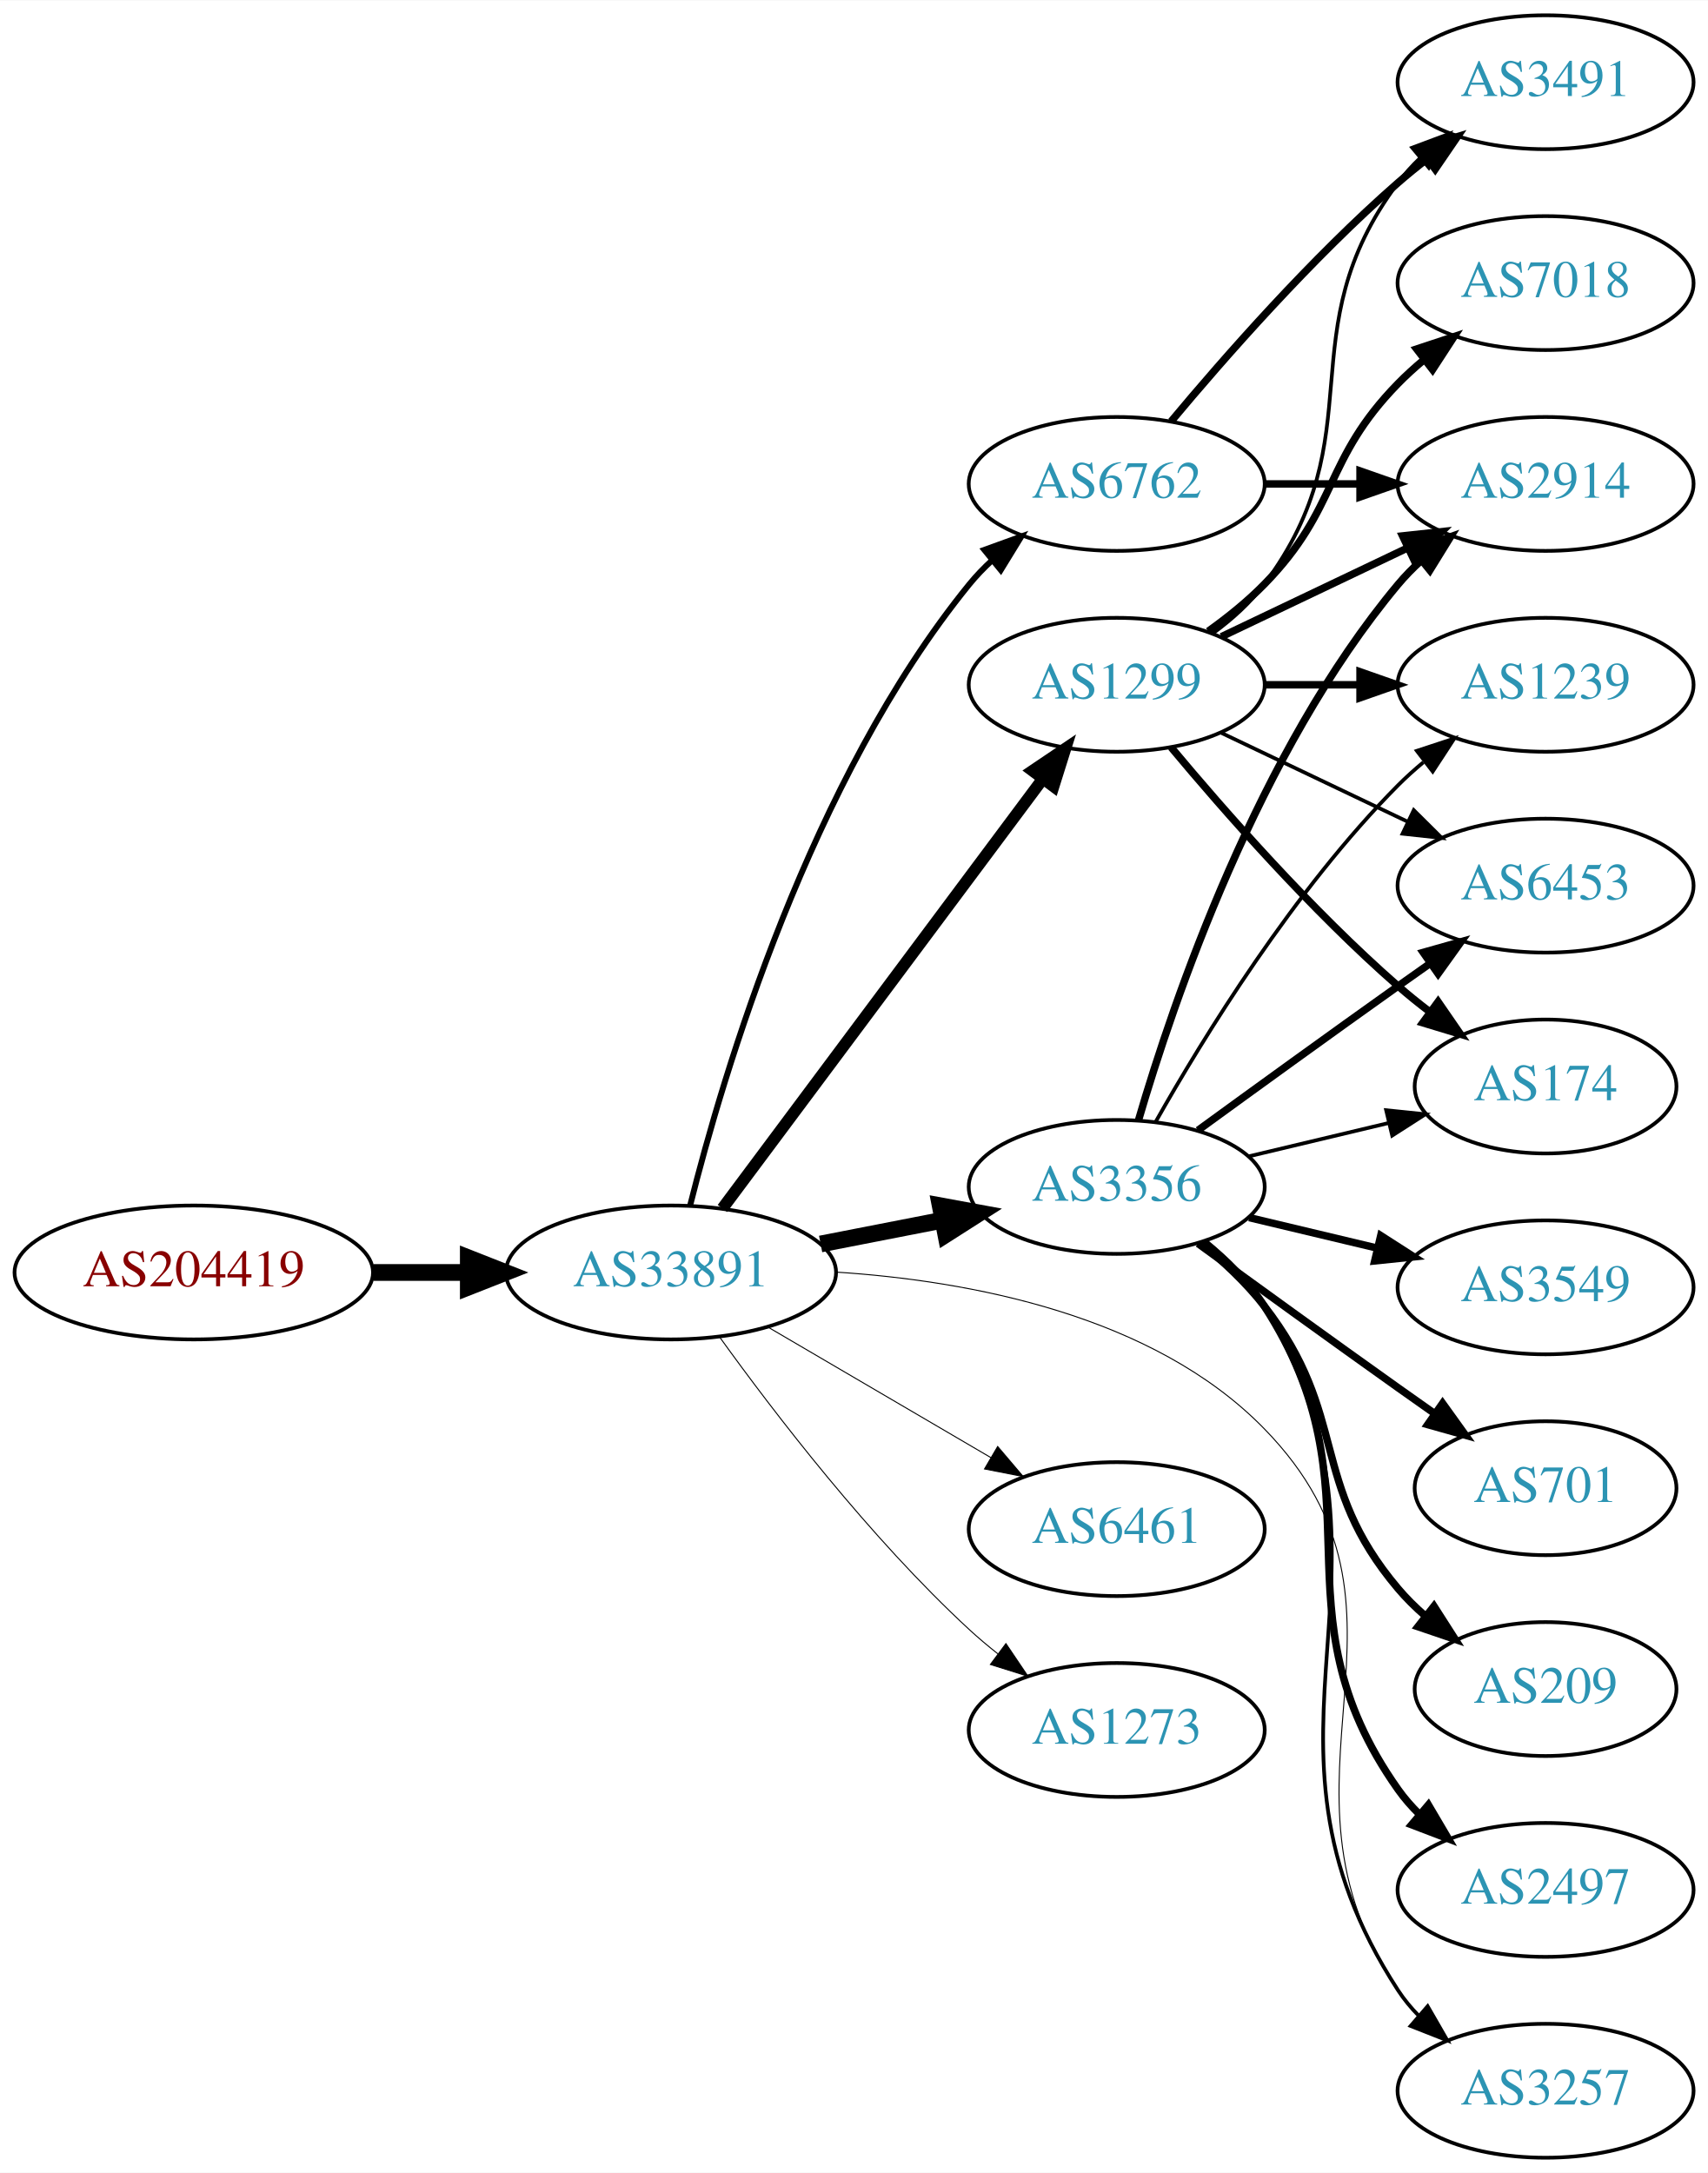
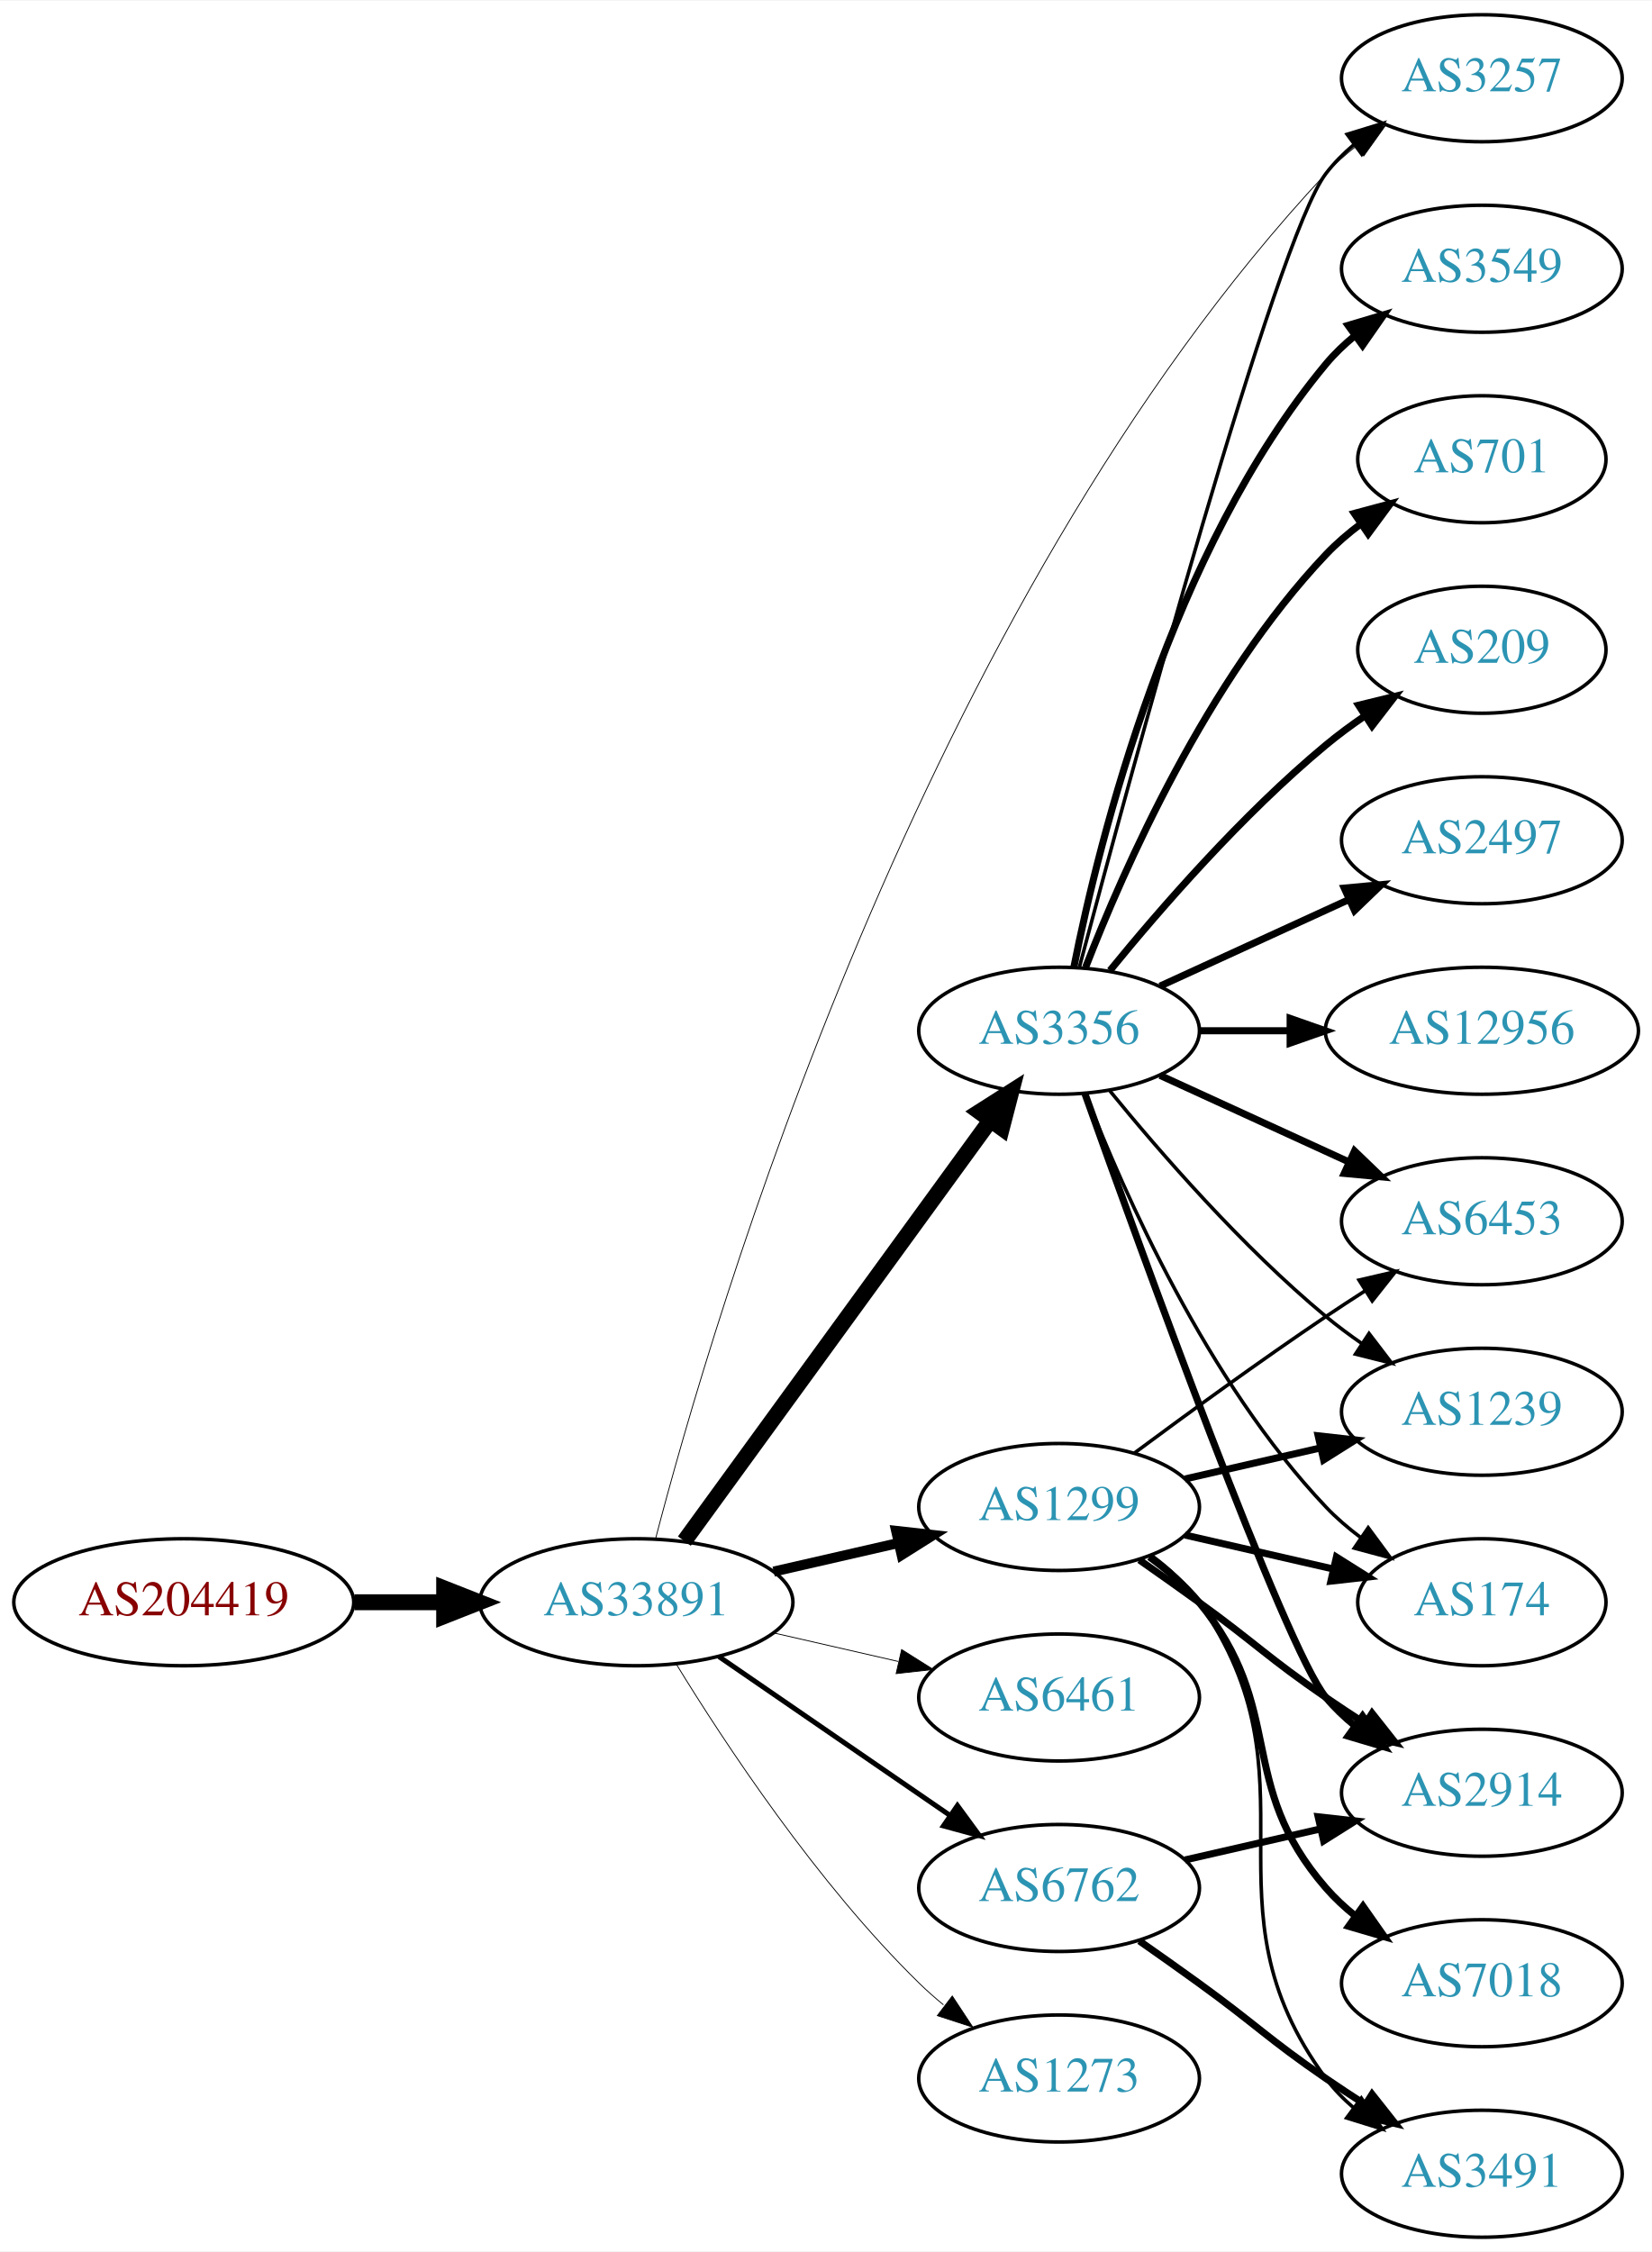
- <svg xmlns="http://www.w3.org/2000/svg" xmlns:xlink="http://www.w3.org/1999/xlink" width="459pt" height="584pt" viewBox="0.00 0.00 459.17 584.00">
-   <g id="graph0" class="graph" transform="scale(1 1) rotate(0) translate(4 580)">
-     <polygon fill="white" stroke="none" points="-4,4 -4,-580 455.17,-580 455.17,4 -4,4" />
+ <svg xmlns="http://www.w3.org/2000/svg" xmlns:xlink="http://www.w3.org/1999/xlink" width="468pt" height="638pt" viewBox="0.00 0.00 468.27 638.00">
+   <g id="graph0" class="graph" transform="scale(1 1) rotate(0) translate(4 634)">
+     <polygon fill="white" stroke="none" points="-4,4 -4,-634 464.269,-634 464.269,4 -4,4" />
    <g id="node1" class="node">
      <g id="a_node1">
        <a xlink:href="/asn/204419" xlink:title="AS204419 ~ ITNS GmbH [AT]">
-           <ellipse fill="#ffffff" stroke="black" cx="48.096" cy="-238" rx="48.192" ry="18" />
-           <text text-anchor="middle" x="48.096" y="-234.3" font-family="Times,serif" font-size="14.00" fill="#880000">AS204419</text>
+           <ellipse fill="#ffffff" stroke="black" cx="48.096" cy="-180" rx="48.192" ry="18" />
+           <text text-anchor="middle" x="48.096" y="-176.3" font-family="Times,serif" font-size="14.00" fill="#880000">AS204419</text>
        </a>
      </g>
    </g>
    <g id="node2" class="node">
      <g id="a_node2">
        <a xlink:href="/asn/33891" xlink:title="AS33891 ~ CORE-BACKBONE GMBH GLOBAL NETWORK [DE]">
-           <ellipse fill="#ffffff" stroke="black" cx="176.388" cy="-238" rx="44.393" ry="18" />
-           <text text-anchor="middle" x="176.388" y="-234.3" font-family="Times,serif" font-size="14.00" fill="#2c94b3">AS33891</text>
+           <ellipse fill="#ffffff" stroke="black" cx="176.388" cy="-180" rx="44.393" ry="18" />
+           <text text-anchor="middle" x="176.388" y="-176.3" font-family="Times,serif" font-size="14.00" fill="#2c94b3">AS33891</text>
        </a>
      </g>
    </g>
    <g id="edge1" class="edge">
-       <path fill="none" stroke="black" stroke-width="4.5" d="M96.481,-238C104.742,-238 113.386,-238 121.799,-238" />
-       <polygon fill="black" stroke="black" stroke-width="4.5" points="121.904,-241.938 131.904,-238 121.904,-234.063 121.904,-241.938" />
+       <path fill="none" stroke="black" stroke-width="4.5" d="M96.481,-180C104.742,-180 113.386,-180 121.799,-180" />
+       <polygon fill="black" stroke="black" stroke-width="4.5" points="121.904,-183.938 131.904,-180 121.904,-176.063 121.904,-183.938" />
    </g>
    <g id="node3" class="node">
      <g id="a_node3">
        <a xlink:href="/asn/3257" xlink:title="AS3257 ~ GTT [DE]">
-           <ellipse fill="#ffffff" stroke="black" cx="411.523" cy="-18" rx="39.794" ry="18" />
-           <text text-anchor="middle" x="411.523" y="-14.3" font-family="Times,serif" font-size="14.00" fill="#2c94b3">AS3257</text>
+           <ellipse fill="#ffffff" stroke="black" cx="416.073" cy="-612" rx="39.794" ry="18" />
+           <text text-anchor="middle" x="416.073" y="-608.3" font-family="Times,serif" font-size="14.00" fill="#2c94b3">AS3257</text>
        </a>
      </g>
    </g>
    <g id="edge2" class="edge">
-       <path fill="none" stroke="black" stroke-width="0.265" d="M220.713,-238.106C256.447,-235.794 305.965,-226.669 335.877,-196 384.048,-146.609 333.063,-102.038 371.877,-45 373.517,-42.589 375.449,-40.327 377.56,-38.218" />
-       <polygon fill="black" stroke="black" stroke-width="0.265" points="379.927,-40.8 385.263,-31.647 375.384,-35.474 379.927,-40.8" />
+       <path fill="none" stroke="black" stroke-width="0.237" d="M181.836,-197.978C197.757,-259.138 257.15,-462.151 371.877,-585 374.442,-587.747 377.346,-590.326 380.406,-592.717" />
+       <polygon fill="black" stroke="black" stroke-width="0.237" points="378.553,-595.693 388.743,-598.594 382.586,-589.972 378.553,-595.693" />
    </g>
    <g id="node4" class="node">
      <g id="a_node4">
-         <a xlink:href="/asn/1299" xlink:title="AS1299 ~ Telia Carrier [EU]">
-           <ellipse fill="#ffffff" stroke="black" cx="296.23" cy="-396" rx="39.794" ry="18" />
-           <text text-anchor="middle" x="296.23" y="-392.3" font-family="Times,serif" font-size="14.00" fill="#2c94b3">AS1299</text>
+         <a xlink:href="/asn/3356" xlink:title="AS3356 ~ Level 3 Parent, LLC [US]">
+           <ellipse fill="#ffffff" stroke="black" cx="296.23" cy="-342" rx="39.794" ry="18" />
+           <text text-anchor="middle" x="296.23" y="-338.3" font-family="Times,serif" font-size="14.00" fill="#2c94b3">AS3356</text>
        </a>
      </g>
    </g>
    <g id="edge3" class="edge">
-       <path fill="none" stroke="black" stroke-width="3.176" d="M190.223,-255.21C211.032,-283.109 252.228,-338.344 276.373,-370.717" />
-       <polygon fill="black" stroke="black" stroke-width="3.176" points="273.626,-372.888 282.41,-378.812 279.237,-368.703 273.626,-372.888" />
+       <path fill="none" stroke="black" stroke-width="4.5" d="M189.999,-197.337C210.82,-225.96 252.482,-283.233 276.671,-316.486" />
+       <polygon fill="black" stroke="black" stroke-width="4.5" points="273.643,-319.017 282.71,-324.788 280.011,-314.385 273.643,-319.017" />
    </g>
    <g id="node5" class="node">
      <g id="a_node5">
-         <a xlink:href="/asn/6762" xlink:title="AS6762 ~ TELECOM ITALIA SPARKLE S.p.A. [IT]">
-           <ellipse fill="#ffffff" stroke="black" cx="296.23" cy="-450" rx="39.794" ry="18" />
-           <text text-anchor="middle" x="296.23" y="-446.3" font-family="Times,serif" font-size="14.00" fill="#2c94b3">AS6762</text>
+         <a xlink:href="/asn/1299" xlink:title="AS1299 ~ Telia Carrier [EU]">
+           <ellipse fill="#ffffff" stroke="black" cx="296.23" cy="-207" rx="39.794" ry="18" />
+           <text text-anchor="middle" x="296.23" y="-203.3" font-family="Times,serif" font-size="14.00" fill="#2c94b3">AS1299</text>
        </a>
      </g>
    </g>
    <g id="edge4" class="edge">
-       <path fill="none" stroke="black" stroke-width="1.588" d="M181.549,-256.044C190.39,-291.287 213.821,-370.414 256.584,-423 258.423,-425.262 260.499,-427.418 262.71,-429.452" />
-       <polygon fill="black" stroke="black" stroke-width="1.588" points="260.638,-432.278 270.6,-435.884 265.061,-426.853 260.638,-432.278" />
+       <path fill="none" stroke="black" stroke-width="2.842" d="M215.322,-188.692C226.563,-191.267 238.976,-194.111 250.599,-196.774" />
+       <polygon fill="black" stroke="black" stroke-width="2.842" points="250.031,-200.235 260.56,-199.057 251.595,-193.412 250.031,-200.235" />
    </g>
    <g id="node6" class="node">
      <g id="a_node6">
-         <a xlink:href="/asn/3356" xlink:title="AS3356 ~ Level 3 Parent, LLC [US]">
-           <ellipse fill="#ffffff" stroke="black" cx="296.23" cy="-261" rx="39.794" ry="18" />
-           <text text-anchor="middle" x="296.23" y="-257.3" font-family="Times,serif" font-size="14.00" fill="#2c94b3">AS3356</text>
+         <a xlink:href="/asn/6461" xlink:title="AS6461 ~ Zayo Bandwidth [US]">
+           <ellipse fill="#ffffff" stroke="black" cx="296.23" cy="-153" rx="39.794" ry="18" />
+           <text text-anchor="middle" x="296.23" y="-149.3" font-family="Times,serif" font-size="14.00" fill="#2c94b3">AS6461</text>
        </a>
      </g>
    </g>
    <g id="edge5" class="edge">
-       <path fill="none" stroke="black" stroke-width="4.5" d="M216.627,-245.659C227.08,-247.699 238.465,-249.921 249.244,-252.025" />
-       <polygon fill="black" stroke="black" stroke-width="4.5" points="248.772,-255.944 259.341,-253.995 250.28,-248.215 248.772,-255.944" />
+       <path fill="none" stroke="black" stroke-width="0.237" d="M215.322,-171.308C226.563,-168.733 238.976,-165.889 250.599,-163.226" />
+       <polygon fill="black" stroke="black" stroke-width="0.237" points="251.595,-166.588 260.56,-160.943 250.031,-159.765 251.595,-166.588" />
    </g>
    <g id="node7" class="node">
      <g id="a_node7">
-         <a xlink:href="/asn/6461" xlink:title="AS6461 ~ Zayo Bandwidth [US]">
-           <ellipse fill="#ffffff" stroke="black" cx="296.23" cy="-169" rx="39.794" ry="18" />
-           <text text-anchor="middle" x="296.23" y="-165.3" font-family="Times,serif" font-size="14.00" fill="#2c94b3">AS6461</text>
+         <a xlink:href="/asn/6762" xlink:title="AS6762 ~ TELECOM ITALIA SPARKLE S.p.A. [IT]">
+           <ellipse fill="#ffffff" stroke="black" cx="296.23" cy="-99" rx="39.794" ry="18" />
+           <text text-anchor="middle" x="296.23" y="-95.3" font-family="Times,serif" font-size="14.00" fill="#2c94b3">AS6762</text>
        </a>
      </g>
    </g>
    <g id="edge6" class="edge">
-       <path fill="none" stroke="black" stroke-width="0.265" d="M202.379,-223.367C219.876,-213.122 243.43,-199.331 262.435,-188.202" />
-       <polygon fill="black" stroke="black" stroke-width="0.265" points="264.22,-191.213 271.081,-183.14 260.683,-185.173 264.22,-191.213" />
+       <path fill="none" stroke="black" stroke-width="1.421" d="M199.83,-164.574C218.412,-151.802 244.972,-133.545 265.352,-119.537" />
+       <polygon fill="black" stroke="black" stroke-width="1.421" points="267.408,-122.371 273.666,-113.822 263.443,-116.602 267.408,-122.371" />
    </g>
    <g id="node8" class="node">
      <g id="a_node8">
-         <a xlink:href="/asn/1273" xlink:title="AS1273 ~ RIPE Network Coordination Centre [NL]">
-           <ellipse fill="#ffffff" stroke="black" cx="296.23" cy="-115" rx="39.794" ry="18" />
-           <text text-anchor="middle" x="296.23" y="-111.3" font-family="Times,serif" font-size="14.00" fill="#2c94b3">AS1273</text>
+         <a xlink:href="/asn/1273" xlink:title="AS1273 ~ Vodafone Group PLC [EU]">
+           <ellipse fill="#ffffff" stroke="black" cx="296.23" cy="-45" rx="39.794" ry="18" />
+           <text text-anchor="middle" x="296.23" y="-41.3" font-family="Times,serif" font-size="14.00" fill="#2c94b3">AS1273</text>
        </a>
      </g>
    </g>
    <g id="edge7" class="edge">
-       <path fill="none" stroke="black" stroke-width="0.265" d="M189.573,-220.495C204.14,-200.27 229.912,-166.62 256.584,-142 258.989,-139.779 261.587,-137.594 264.257,-135.486" />
-       <polygon fill="black" stroke="black" stroke-width="0.265" points="266.443,-138.222 272.369,-129.44 262.26,-132.609 266.443,-138.222" />
+       <path fill="none" stroke="black" stroke-width="0.237" d="M187.653,-162.56C201.462,-140.009 227.651,-100.278 256.584,-72 258.724,-69.908 261.041,-67.863 263.441,-65.894" />
+       <polygon fill="black" stroke="black" stroke-width="0.237" points="265.951,-68.382 271.782,-59.536 261.708,-62.815 265.951,-68.382" />
+     </g>
+     <g id="edge17" class="edge">
+       <path fill="none" stroke="black" d="M302.024,-360.174C316.18,-413.431 357.693,-566.539 371.877,-585 374.166,-587.981 376.887,-590.716 379.831,-593.205" />
+       <polygon fill="black" stroke="black" points="377.878,-596.113 388.007,-599.218 382.025,-590.473 377.878,-596.113" />
    </g>
    <g id="node9" class="node">
      <g id="a_node9">
-         <a xlink:href="/asn/174" xlink:title="AS174 ~ Cogent Communications [US]">
-           <ellipse fill="#ffffff" stroke="black" cx="411.523" cy="-288" rx="35.194" ry="18" />
-           <text text-anchor="middle" x="411.523" y="-284.3" font-family="Times,serif" font-size="14.00" fill="#2c94b3">AS174</text>
+         <a xlink:href="/asn/701" xlink:title="AS701 ~ UUNET [US]">
+           <ellipse fill="#ffffff" stroke="black" cx="416.073" cy="-504" rx="35.194" ry="18" />
+           <text text-anchor="middle" x="416.073" y="-500.3" font-family="Times,serif" font-size="14.00" fill="#2c94b3">AS701</text>
        </a>
      </g>
    </g>
    <g id="edge8" class="edge">
-       <path fill="none" stroke="black" stroke-width="2" d="M310.86,-379.183C325.143,-362.071 348.689,-335.255 371.877,-315 374.546,-312.668 377.419,-310.352 380.35,-308.114" />
-       <polygon fill="black" stroke="black" stroke-width="2" points="382.627,-310.784 388.641,-302.061 378.5,-305.13 382.627,-310.784" />
+       <path fill="none" stroke="black" stroke-width="2" d="M303.753,-359.994C314.504,-387.728 338.161,-441.429 371.877,-477 374.82,-480.105 378.193,-483.001 381.729,-485.655" />
+       <polygon fill="black" stroke="black" stroke-width="2" points="379.914,-488.654 390.148,-491.397 383.858,-482.871 379.914,-488.654" />
    </g>
    <g id="node10" class="node">
      <g id="a_node10">
-         <a xlink:href="/asn/1239" xlink:title="AS1239 ~ Sprint [US]">
-           <ellipse fill="#ffffff" stroke="black" cx="411.523" cy="-396" rx="39.794" ry="18" />
-           <text text-anchor="middle" x="411.523" y="-392.3" font-family="Times,serif" font-size="14.00" fill="#2c94b3">AS1239</text>
+         <a xlink:href="/asn/2914" xlink:title="AS2914 ~ NTT America, Inc. [US]">
+           <ellipse fill="#ffffff" stroke="black" cx="416.073" cy="-126" rx="39.794" ry="18" />
+           <text text-anchor="middle" x="416.073" y="-122.3" font-family="Times,serif" font-size="14.00" fill="#2c94b3">AS2914</text>
        </a>
      </g>
    </g>
    <g id="edge9" class="edge">
-       <path fill="none" stroke="black" stroke-width="2" d="M335.902,-396C344.105,-396 352.869,-396 361.401,-396" />
-       <polygon fill="black" stroke="black" stroke-width="2" points="361.641,-399.5 371.641,-396 361.641,-392.5 361.641,-399.5" />
+       <path fill="none" stroke="black" stroke-width="2" d="M303.56,-324.14C319.401,-279.733 360.31,-166.897 371.877,-153 374.281,-150.111 377.078,-147.437 380.07,-144.987" />
+       <polygon fill="black" stroke="black" stroke-width="2" points="382.26,-147.723 388.313,-139.027 378.159,-142.05 382.26,-147.723" />
    </g>
    <g id="node11" class="node">
      <g id="a_node11">
-         <a xlink:href="/asn/3491" xlink:title="AS3491 ~ PCCW Global, Inc. [US]">
-           <ellipse fill="#ffffff" stroke="black" cx="411.523" cy="-558" rx="39.794" ry="18" />
-           <text text-anchor="middle" x="411.523" y="-554.3" font-family="Times,serif" font-size="14.00" fill="#2c94b3">AS3491</text>
+         <a xlink:href="/asn/209" xlink:title="AS209 ~ CenturyLink Communications, LLC [US]">
+           <ellipse fill="#ffffff" stroke="black" cx="416.073" cy="-450" rx="35.194" ry="18" />
+           <text text-anchor="middle" x="416.073" y="-446.3" font-family="Times,serif" font-size="14.00" fill="#2c94b3">AS209</text>
        </a>
      </g>
    </g>
    <g id="edge10" class="edge">
-       <path fill="none" stroke="black" d="M322.161,-409.882C327.237,-413.611 332.155,-418.016 335.877,-423 366.148,-463.542 341.605,-490.458 371.877,-531 373.621,-533.336 375.628,-535.545 377.792,-537.617" />
-       <polygon fill="black" stroke="black" points="375.67,-540.405 385.592,-544.118 380.151,-535.027 375.67,-540.405" />
+       <path fill="none" stroke="black" stroke-width="2" d="M310.649,-359.065C324.764,-376.375 348.178,-403.345 371.877,-423 375.34,-425.872 379.132,-428.669 382.987,-431.308" />
+       <polygon fill="black" stroke="black" stroke-width="2" points="381.129,-434.275 391.419,-436.797 384.948,-428.408 381.129,-434.275" />
    </g>
    <g id="node12" class="node">
      <g id="a_node12">
-         <a xlink:href="/asn/2914" xlink:title="AS2914 ~ NTT America, Inc. [US]">
-           <ellipse fill="#ffffff" stroke="black" cx="411.523" cy="-450" rx="39.794" ry="18" />
-           <text text-anchor="middle" x="411.523" y="-446.3" font-family="Times,serif" font-size="14.00" fill="#2c94b3">AS2914</text>
+         <a xlink:href="/asn/6453" xlink:title="AS6453 ~ TATA COMMUNICATIONS (AMERICA) INC [US]">
+           <ellipse fill="#ffffff" stroke="black" cx="416.073" cy="-288" rx="39.794" ry="18" />
+           <text text-anchor="middle" x="416.073" y="-284.3" font-family="Times,serif" font-size="14.00" fill="#2c94b3">AS6453</text>
        </a>
      </g>
    </g>
    <g id="edge11" class="edge">
-       <path fill="none" stroke="black" stroke-width="2" d="M324.367,-408.934C339.361,-416.081 358.182,-425.052 374.405,-432.785" />
-       <polygon fill="black" stroke="black" stroke-width="2" points="373.075,-436.028 383.608,-437.171 376.087,-429.709 373.075,-436.028" />
+       <path fill="none" stroke="black" stroke-width="2" d="M324.859,-329.339C340.816,-322.027 361.087,-312.739 378.369,-304.819" />
+       <polygon fill="black" stroke="black" stroke-width="2" points="379.984,-307.929 387.617,-300.581 377.068,-301.565 379.984,-307.929" />
    </g>
    <g id="node13" class="node">
      <g id="a_node13">
-         <a xlink:href="/asn/6453" xlink:title="AS6453 ~ TATA COMMUNICATIONS (AMERICA) INC [US]">
-           <ellipse fill="#ffffff" stroke="black" cx="411.523" cy="-342" rx="39.794" ry="18" />
-           <text text-anchor="middle" x="411.523" y="-338.3" font-family="Times,serif" font-size="14.00" fill="#2c94b3">AS6453</text>
+         <a xlink:href="/asn/2497" xlink:title="AS2497 ~ Internet Initiative Japan Inc. [JP]">
+           <ellipse fill="#ffffff" stroke="black" cx="416.073" cy="-396" rx="39.794" ry="18" />
+           <text text-anchor="middle" x="416.073" y="-392.3" font-family="Times,serif" font-size="14.00" fill="#2c94b3">AS2497</text>
        </a>
      </g>
    </g>
    <g id="edge12" class="edge">
-       <path fill="none" stroke="black" d="M324.367,-383.066C339.361,-375.919 358.182,-366.948 374.405,-359.215" />
-       <polygon fill="black" stroke="black" points="376.087,-362.291 383.608,-354.829 373.075,-355.972 376.087,-362.291" />
+       <path fill="none" stroke="black" stroke-width="2" d="M324.859,-354.661C340.816,-361.973 361.087,-371.261 378.369,-379.181" />
+       <polygon fill="black" stroke="black" stroke-width="2" points="377.068,-382.435 387.617,-383.419 379.984,-376.071 377.068,-382.435" />
    </g>
    <g id="node14" class="node">
      <g id="a_node14">
-         <a xlink:href="/asn/7018" xlink:title="AS7018 ~ AT&amp;T Services, Inc. [US]">
-           <ellipse fill="#ffffff" stroke="black" cx="411.523" cy="-504" rx="39.794" ry="18" />
-           <text text-anchor="middle" x="411.523" y="-500.3" font-family="Times,serif" font-size="14.00" fill="#2c94b3">AS7018</text>
+         <a xlink:href="/asn/1239" xlink:title="AS1239 ~ Sprint [US]">
+           <ellipse fill="#ffffff" stroke="black" cx="416.073" cy="-234" rx="39.794" ry="18" />
+           <text text-anchor="middle" x="416.073" y="-230.3" font-family="Times,serif" font-size="14.00" fill="#2c94b3">AS1239</text>
        </a>
      </g>
    </g>
    <g id="edge13" class="edge">
-       <path fill="none" stroke="black" stroke-width="2" d="M320.824,-410.389C326.08,-414.148 331.412,-418.437 335.877,-423 356.049,-443.617 351.704,-456.383 371.877,-477 373.969,-479.139 376.253,-481.218 378.63,-483.21" />
-       <polygon fill="black" stroke="black" stroke-width="2" points="376.873,-486.275 386.929,-489.611 381.148,-480.732 376.873,-486.275" />
-     </g>
-     <g id="edge15" class="edge">
-       <path fill="none" stroke="black" stroke-width="2" d="M310.86,-466.817C325.143,-483.929 348.689,-510.745 371.877,-531 374.342,-533.154 376.981,-535.294 379.678,-537.372" />
-       <polygon fill="black" stroke="black" stroke-width="2" points="377.703,-540.264 387.832,-543.37 381.851,-534.625 377.703,-540.264" />
-     </g>
-     <g id="edge14" class="edge">
-       <path fill="none" stroke="black" stroke-width="2" d="M335.902,-450C344.105,-450 352.869,-450 361.401,-450" />
-       <polygon fill="black" stroke="black" stroke-width="2" points="361.641,-453.5 371.641,-450 361.641,-446.5 361.641,-453.5" />
-     </g>
-     <g id="edge24" class="edge">
-       <path fill="none" stroke="black" d="M320.257,-246.258C326.17,-241.43 331.96,-235.59 335.877,-229 378.447,-157.367 326.413,-114.833 371.877,-45 373.467,-42.556 375.364,-40.27 377.45,-38.145" />
-       <polygon fill="black" stroke="black" points="379.819,-40.724 385.106,-31.542 375.247,-35.422 379.819,-40.724" />
-     </g>
-     <g id="edge23" class="edge">
-       <path fill="none" stroke="black" d="M331.837,-269.248C343.632,-272.058 356.937,-275.229 369.204,-278.153" />
-       <polygon fill="black" stroke="black" points="368.67,-281.624 379.209,-280.537 370.293,-274.814 368.67,-281.624" />
-     </g>
-     <g id="edge16" class="edge">
-       <path fill="none" stroke="black" d="M306.69,-278.49C319.472,-301.096 343.904,-340.886 371.877,-369 373.987,-371.121 376.283,-373.188 378.669,-375.171" />
-       <polygon fill="black" stroke="black" points="376.921,-378.242 386.984,-381.556 381.184,-372.69 376.921,-378.242" />
-     </g>
-     <g id="edge20" class="edge">
-       <path fill="none" stroke="black" stroke-width="2" d="M302.104,-279.002C311.418,-310.844 334.235,-377.981 371.877,-423 373.747,-425.237 375.845,-427.374 378.072,-429.396" />
-       <polygon fill="black" stroke="black" stroke-width="2" points="376.015,-432.234 385.99,-435.804 380.418,-426.793 376.015,-432.234" />
-     </g>
-     <g id="edge17" class="edge">
-       <path fill="none" stroke="black" stroke-width="2" d="M318.078,-276.222C333.012,-287.091 353.626,-302.025 371.877,-315 374.697,-317.005 377.64,-319.085 380.588,-321.159" />
-       <polygon fill="black" stroke="black" stroke-width="2" points="378.616,-324.05 388.813,-326.926 382.634,-318.319 378.616,-324.05" />
+       <path fill="none" stroke="black" d="M310.649,-324.935C324.764,-307.625 348.178,-280.655 371.877,-261 375.093,-258.332 378.594,-255.73 382.164,-253.259" />
+       <polygon fill="black" stroke="black" points="384.088,-256.183 390.52,-247.764 380.242,-250.334 384.088,-256.183" />
    </g>
    <g id="node15" class="node">
      <g id="a_node15">
-         <a xlink:href="/asn/3549" xlink:title="AS3549 ~ Level 3 Parent, LLC [US]">
-           <ellipse fill="#ffffff" stroke="black" cx="411.523" cy="-234" rx="39.794" ry="18" />
-           <text text-anchor="middle" x="411.523" y="-230.3" font-family="Times,serif" font-size="14.00" fill="#2c94b3">AS3549</text>
-         </a>
-       </g>
-     </g>
-     <g id="edge18" class="edge">
-       <path fill="none" stroke="black" stroke-width="2" d="M331.837,-252.752C342.709,-250.162 354.863,-247.265 366.305,-244.538" />
-       <polygon fill="black" stroke="black" stroke-width="2" points="367.212,-247.92 376.128,-242.197 365.589,-241.111 367.212,-247.92" />
+         <a xlink:href="/asn/12956" xlink:title="AS12956 ~ TELXIUS [ES]">
+           <ellipse fill="#ffffff" stroke="black" cx="416.073" cy="-342" rx="44.393" ry="18" />
+           <text text-anchor="middle" x="416.073" y="-338.3" font-family="Times,serif" font-size="14.00" fill="#2c94b3">AS12956</text>
+         </a>
+       </g>
+     </g>
+     <g id="edge14" class="edge">
+       <path fill="none" stroke="black" stroke-width="2" d="M336.143,-342C344.245,-342 352.921,-342 361.447,-342" />
+       <polygon fill="black" stroke="black" stroke-width="2" points="361.725,-345.5 371.725,-342 361.724,-338.5 361.725,-345.5" />
    </g>
    <g id="node16" class="node">
      <g id="a_node16">
-         <a xlink:href="/asn/701" xlink:title="AS701 ~ UUNET [US]">
-           <ellipse fill="#ffffff" stroke="black" cx="411.523" cy="-180" rx="35.194" ry="18" />
-           <text text-anchor="middle" x="411.523" y="-176.3" font-family="Times,serif" font-size="14.00" fill="#2c94b3">AS701</text>
-         </a>
-       </g>
-     </g>
-     <g id="edge19" class="edge">
-       <path fill="none" stroke="black" stroke-width="2" d="M318.078,-245.778C333.012,-234.909 353.626,-219.975 371.877,-207 375.087,-204.718 378.456,-202.339 381.811,-199.982" />
-       <polygon fill="black" stroke="black" stroke-width="2" points="383.839,-202.834 390.021,-194.23 379.823,-197.101 383.839,-202.834" />
+         <a xlink:href="/asn/3549" xlink:title="AS3549 ~ Level 3 Parent, LLC [US]">
+           <ellipse fill="#ffffff" stroke="black" cx="416.073" cy="-558" rx="39.794" ry="18" />
+           <text text-anchor="middle" x="416.073" y="-554.3" font-family="Times,serif" font-size="14.00" fill="#2c94b3">AS3549</text>
+         </a>
+       </g>
+     </g>
+     <g id="edge15" class="edge">
+       <path fill="none" stroke="black" stroke-width="2" d="M300.429,-360.073C307.592,-396.141 327.867,-478.125 371.877,-531 374.281,-533.889 377.078,-536.563 380.07,-539.013" />
+       <polygon fill="black" stroke="black" stroke-width="2" points="378.159,-541.95 388.313,-544.973 382.26,-536.277 378.159,-541.95" />
    </g>
    <g id="node17" class="node">
      <g id="a_node17">
-         <a xlink:href="/asn/209" xlink:title="AS209 ~ CenturyLink Communications, LLC [US]">
-           <ellipse fill="#ffffff" stroke="black" cx="411.523" cy="-126" rx="35.194" ry="18" />
-           <text text-anchor="middle" x="411.523" y="-122.3" font-family="Times,serif" font-size="14.00" fill="#2c94b3">AS209</text>
-         </a>
-       </g>
-     </g>
-     <g id="edge21" class="edge">
-       <path fill="none" stroke="black" stroke-width="2" d="M318.836,-245.892C324.86,-240.982 331.065,-235.19 335.877,-229 358.815,-199.492 347.751,-181.546 371.877,-153 374.043,-150.437 376.506,-148.002 379.116,-145.721" />
-       <polygon fill="black" stroke="black" stroke-width="2" points="381.523,-148.282 387.236,-139.36 377.206,-142.772 381.523,-148.282" />
+         <a xlink:href="/asn/174" xlink:title="AS174 ~ Cogent Communications [US]">
+           <ellipse fill="#ffffff" stroke="black" cx="416.073" cy="-180" rx="35.194" ry="18" />
+           <text text-anchor="middle" x="416.073" y="-176.3" font-family="Times,serif" font-size="14.00" fill="#2c94b3">AS174</text>
+         </a>
+       </g>
+     </g>
+     <g id="edge16" class="edge">
+       <path fill="none" stroke="black" d="M303.753,-324.006C314.504,-296.272 338.161,-242.571 371.877,-207 374.82,-203.895 378.193,-200.999 381.729,-198.345" />
+       <polygon fill="black" stroke="black" points="383.858,-201.129 390.148,-192.603 379.914,-195.346 383.858,-201.129" />
+     </g>
+     <g id="edge19" class="edge">
+       <path fill="none" stroke="black" stroke-width="2" d="M318.987,-191.991C324.522,-188.121 330.44,-183.936 335.877,-180 352.076,-168.271 355.382,-164.311 371.877,-153 375.405,-150.581 379.142,-148.111 382.884,-145.698" />
+       <polygon fill="black" stroke="black" stroke-width="2" points="384.955,-148.528 391.524,-140.216 381.205,-142.618 384.955,-148.528" />
+     </g>
+     <g id="edge22" class="edge">
+       <path fill="none" stroke="black" d="M317.56,-222.277C332.423,-233.304 353.167,-248.407 371.877,-261 375.426,-263.389 379.176,-265.839 382.924,-268.242" />
+       <polygon fill="black" stroke="black" points="381.251,-271.325 391.573,-273.712 384.993,-265.409 381.251,-271.325" />
+     </g>
+     <g id="edge18" class="edge">
+       <path fill="none" stroke="black" stroke-width="2" d="M331.949,-214.955C343.949,-217.704 357.57,-220.825 370.263,-223.733" />
+       <polygon fill="black" stroke="black" stroke-width="2" points="369.665,-227.187 380.194,-226.009 371.229,-220.364 369.665,-227.187" />
+     </g>
+     <g id="edge20" class="edge">
+       <path fill="none" stroke="black" stroke-width="2" d="M331.949,-199.045C345.042,-196.045 360.064,-192.604 373.705,-189.478" />
+       <polygon fill="black" stroke="black" stroke-width="2" points="374.846,-192.807 383.812,-187.162 373.283,-185.984 374.846,-192.807" />
    </g>
    <g id="node18" class="node">
      <g id="a_node18">
-         <a xlink:href="/asn/2497" xlink:title="AS2497 ~ Internet Initiative Japan Inc. [JP]">
-           <ellipse fill="#ffffff" stroke="black" cx="411.523" cy="-72" rx="39.794" ry="18" />
-           <text text-anchor="middle" x="411.523" y="-68.3" font-family="Times,serif" font-size="14.00" fill="#2c94b3">AS2497</text>
-         </a>
-       </g>
-     </g>
-     <g id="edge22" class="edge">
-       <path fill="none" stroke="black" stroke-width="2" d="M319.53,-246.385C325.573,-241.489 331.615,-235.581 335.877,-229 368.465,-178.678 337.259,-147.948 371.877,-99 373.56,-96.619 375.524,-94.379 377.657,-92.284" />
-       <polygon fill="black" stroke="black" stroke-width="2" points="380.02,-94.869 385.4,-85.742 375.502,-89.522 380.02,-94.869" />
+         <a xlink:href="/asn/3491" xlink:title="AS3491 ~ PCCW Global, Inc. [US]">
+           <ellipse fill="#ffffff" stroke="black" cx="416.073" cy="-18" rx="39.794" ry="18" />
+           <text text-anchor="middle" x="416.073" y="-14.3" font-family="Times,serif" font-size="14.00" fill="#2c94b3">AS3491</text>
+         </a>
+       </g>
+     </g>
+     <g id="edge21" class="edge">
+       <path fill="none" stroke="black" d="M322.39,-193.284C327.454,-189.545 332.309,-185.096 335.877,-180 371.49,-129.131 334.973,-94.941 371.877,-45 374.11,-41.977 376.793,-39.214 379.714,-36.707" />
+       <polygon fill="black" stroke="black" points="381.909,-39.437 387.857,-30.669 377.74,-33.814 381.909,-39.437" />
+     </g>
+     <g id="node19" class="node">
+       <g id="a_node19">
+         <a xlink:href="/asn/7018" xlink:title="AS7018 ~ AT&amp;T Services, Inc. [US]">
+           <ellipse fill="#ffffff" stroke="black" cx="416.073" cy="-72" rx="39.794" ry="18" />
+           <text text-anchor="middle" x="416.073" y="-68.3" font-family="Times,serif" font-size="14.00" fill="#2c94b3">AS7018</text>
+         </a>
+       </g>
+     </g>
+     <g id="edge23" class="edge">
+       <path fill="none" stroke="black" stroke-width="2" d="M321.811,-192.844C326.905,-189.128 331.919,-184.799 335.877,-180 360.941,-149.606 346.043,-128.742 371.877,-99 374.341,-96.162 377.178,-93.523 380.196,-91.094" />
+       <polygon fill="black" stroke="black" stroke-width="2" points="382.383,-93.833 388.474,-85.164 378.306,-88.142 382.383,-93.833" />
+     </g>
+     <g id="edge25" class="edge">
+       <path fill="none" stroke="black" stroke-width="2" d="M331.949,-106.955C343.949,-109.704 357.57,-112.825 370.263,-115.733" />
+       <polygon fill="black" stroke="black" stroke-width="2" points="369.665,-119.187 380.194,-118.009 371.229,-112.364 369.665,-119.187" />
+     </g>
+     <g id="edge24" class="edge">
+       <path fill="none" stroke="black" stroke-width="2" d="M318.987,-83.991C324.522,-80.121 330.44,-75.936 335.877,-72 352.076,-60.271 355.382,-56.31 371.877,-45 375.405,-42.581 379.142,-40.111 382.884,-37.698" />
+       <polygon fill="black" stroke="black" stroke-width="2" points="384.955,-40.529 391.524,-32.216 381.205,-34.618 384.955,-40.529" />
    </g>
  </g>
</svg>
